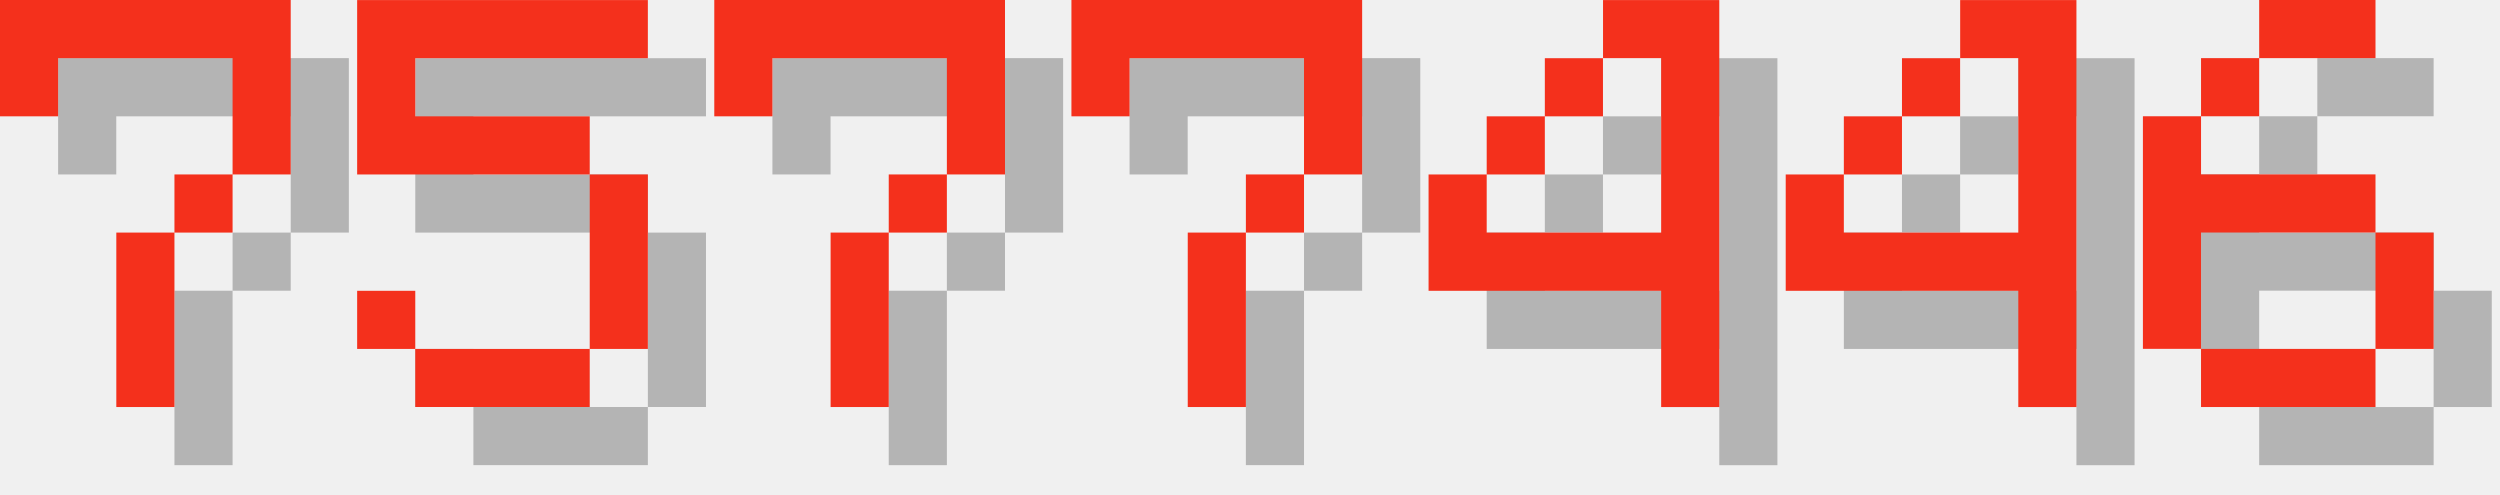
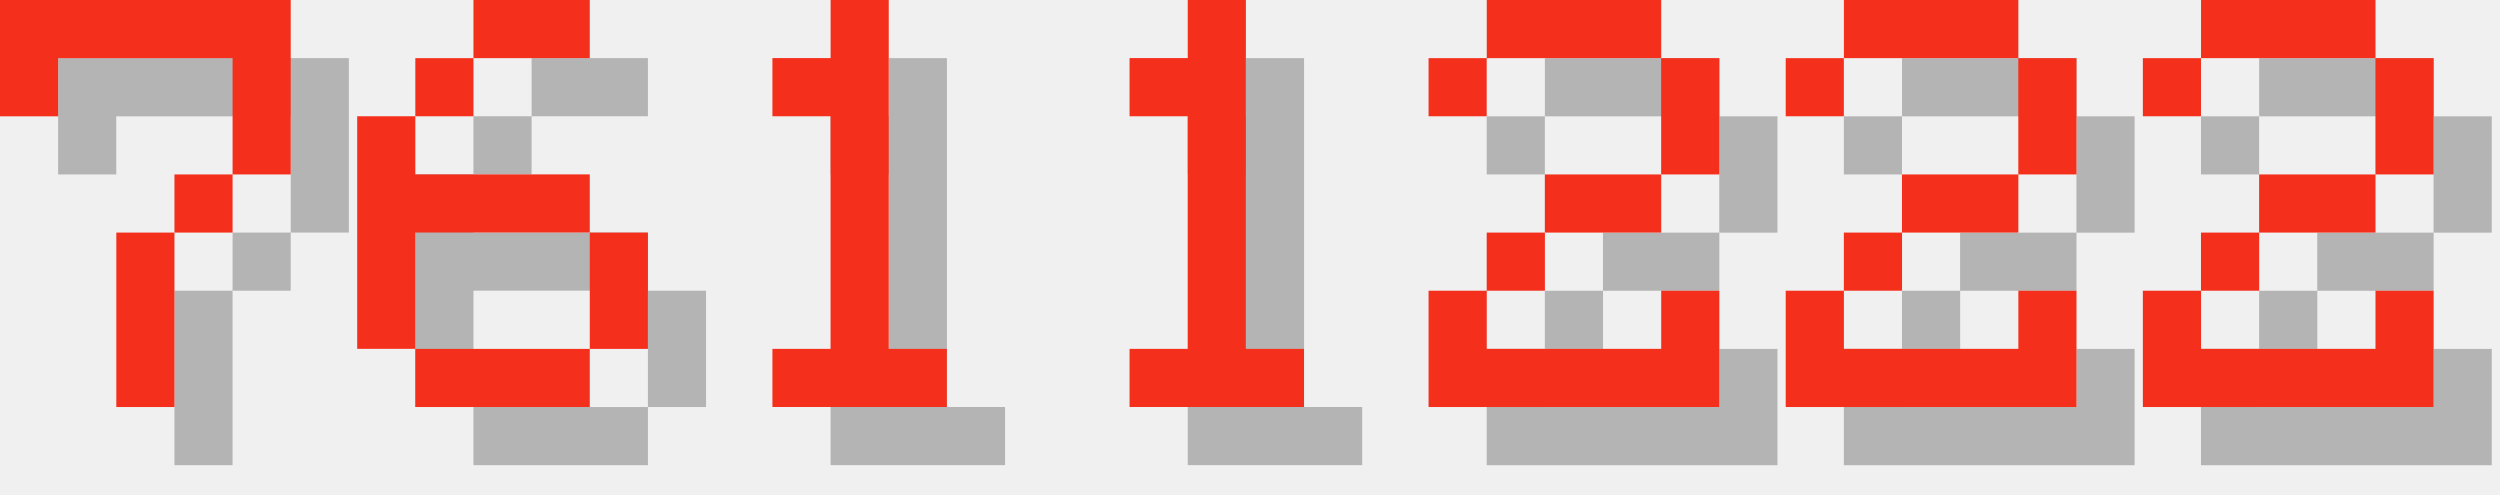
<svg xmlns="http://www.w3.org/2000/svg" version="1.1" width="182.0" height="36">
  <style>
        .text-foreground {
            fill: #F4301C;
        }
        .text-shadow {
            fill: #000000;
            fill-opacity: 0.25;
        }
    </style>
  <g class="digit" id="digit_7" transform="translate(0.0, 0), scale(4)">
    <path id="digit_7_shadow" class="text-shadow" d="m1.058 1.058 2e-6 2.117h1.058v-1.058h3.175v1.058l2e-7 1.058h-1.058v1.058h-1.058l4e-7 3.175 1.058 1e-7v-3.175h1.058v-1.058h1.058l5e-7 -1.058v-2.117z" fill-opacity=".5" style="paint-order:stroke fill markers" />
    <path id="digit_7_fg" class="text-foreground" d="m0 0 2e-6 2.117h1.058v-1.058h3.175v1.058l2e-7 1.058h-1.058v1.058h-1.058l4e-7 3.175 1.058 1e-7v-3.175h1.058v-1.058h1.058l5e-7 -1.058v-2.117z" fill="#fff" style="paint-order:stroke fill markers" />
  </g>
-   <g class="digit" id="digit_5" transform="translate(26.0, 0), scale(4)">
-     <path id="digit_5_shadow" class="text-shadow" d="m1.058 1.058v3.175h4.233v3.175h-3.175v-1.058h-1.058v1.058h1.058v1.058h3.175v-1.058h1.058v-3.175h-1.058v-1.058h-3.175v-1.058h4.233v-1.058h-5.292z" fill-opacity=".5" style="paint-order:stroke fill markers" />
-     <path id="digit_5_fg" class="text-foreground" d="m0 0v3.175h4.233v3.175h-3.175v-1.058h-1.058v1.058h1.058v1.058h3.175v-1.058h1.058v-3.175h-1.058v-1.058h-3.175v-1.058h4.233v-1.058h-5.292z" fill="#fff" style="paint-order:stroke fill markers" />
-   </g>
-   <g class="digit" id="digit_7" transform="translate(52.0, 0), scale(4)">
-     <path id="digit_7_shadow" class="text-shadow" d="m1.058 1.058 2e-6 2.117h1.058v-1.058h3.175v1.058l2e-7 1.058h-1.058v1.058h-1.058l4e-7 3.175 1.058 1e-7v-3.175h1.058v-1.058h1.058l5e-7 -1.058v-2.117z" fill-opacity=".5" style="paint-order:stroke fill markers" />
-     <path id="digit_7_fg" class="text-foreground" d="m0 0 2e-6 2.117h1.058v-1.058h3.175v1.058l2e-7 1.058h-1.058v1.058h-1.058l4e-7 3.175 1.058 1e-7v-3.175h1.058v-1.058h1.058l5e-7 -1.058v-2.117z" fill="#fff" style="paint-order:stroke fill markers" />
-   </g>
-   <g class="digit" id="digit_7" transform="translate(78.0, 0), scale(4)">
-     <path id="digit_7_shadow" class="text-shadow" d="m1.058 1.058 2e-6 2.117h1.058v-1.058h3.175v1.058l2e-7 1.058h-1.058v1.058h-1.058l4e-7 3.175 1.058 1e-7v-3.175h1.058v-1.058h1.058l5e-7 -1.058v-2.117z" fill-opacity=".5" style="paint-order:stroke fill markers" />
-     <path id="digit_7_fg" class="text-foreground" d="m0 0 2e-6 2.117h1.058v-1.058h3.175v1.058l2e-7 1.058h-1.058v1.058h-1.058l4e-7 3.175 1.058 1e-7v-3.175h1.058v-1.058h1.058l5e-7 -1.058v-2.117z" fill="#fff" style="paint-order:stroke fill markers" />
-   </g>
-   <g class="digit" id="digit_4" transform="translate(104.0, 0), scale(4)">
-     <path id="digit_4_shadow" class="text-shadow" d="m4.233 1.058v1.058h1.058v3.175h-3.175v-1.058h-1.058v2.117h4.233v2.117h1.058v-7.408h-2.117zm-2.117 3.175h1.058v-1.058h-1.058v1.058zm1.058-1.058h1.058v-1.058h-1.058v1.058z" fill-opacity=".5" style="paint-order:stroke fill markers" />
-     <path id="digit_4_fg" class="text-foreground" d="m3.175 0v1.058h1.058v3.175h-3.175v-1.058h-1.058v2.117h4.233v2.117h1.058v-7.408h-2.117zm-2.117 3.175h1.058v-1.058h-1.058v1.058zm1.058-1.058h1.058v-1.058h-1.058v1.058z" fill="#fff" style="paint-order:stroke fill markers" />
-   </g>
-   <g class="digit" id="digit_4" transform="translate(130.0, 0), scale(4)">
-     <path id="digit_4_shadow" class="text-shadow" d="m4.233 1.058v1.058h1.058v3.175h-3.175v-1.058h-1.058v2.117h4.233v2.117h1.058v-7.408h-2.117zm-2.117 3.175h1.058v-1.058h-1.058v1.058zm1.058-1.058h1.058v-1.058h-1.058v1.058z" fill-opacity=".5" style="paint-order:stroke fill markers" />
-     <path id="digit_4_fg" class="text-foreground" d="m3.175 0v1.058h1.058v3.175h-3.175v-1.058h-1.058v2.117h4.233v2.117h1.058v-7.408h-2.117zm-2.117 3.175h1.058v-1.058h-1.058v1.058zm1.058-1.058h1.058v-1.058h-1.058v1.058z" fill="#fff" style="paint-order:stroke fill markers" />
-   </g>
-   <g class="digit" id="digit_6" transform="translate(156.0, 0), scale(4)">
+   <g class="digit" id="digit_6" transform="translate(26.0, 0), scale(4)">
    <path id="digit_6_shadow" class="text-shadow" d="m3.175 1.058v1.058h2.117v-1.058h-2.117zm0 1.058h-1.058v1.058h1.058v-1.058zm-1.058 1.058h-1.058v4.233h1.058v-2.117h3.175v-1.058h-3.175v-1.058zm3.175 2.117v2.117h1.058v-2.117h-1.058zm0 2.117h-3.175v1.058h3.175v-1.058z" fill-opacity=".5" style="paint-order:stroke fill markers" />
    <path id="digit_6_fg" class="text-foreground" d="m2.117 0v1.058h2.117v-1.058h-2.117zm0 1.058h-1.058v1.058h1.058v-1.058zm-1.058 1.058h-1.058v4.233h1.058v-2.117h3.175v-1.058h-3.175v-1.058zm3.175 2.117v2.117h1.058v-2.117h-1.058zm0 2.117h-3.175v1.058h3.175v-1.058z" fill="#fff" style="paint-order:stroke fill markers" />
  </g>
+   <g class="digit" id="digit_1" transform="translate(52.0, 0), scale(4)">
+     <path id="digit_1_shadow" class="text-shadow" d="m2.117 2.117v1.058h1.058v4.233h-1.058v1.058h3.175v-1.058h-1.058v-6.35h-1.058v1.058h-1.058z" fill-opacity=".5" style="paint-order:stroke fill markers" />
+     <path id="digit_1_fg" class="text-foreground" d="m1.058 1.058v1.058h1.058v4.233h-1.058v1.058h3.175v-1.058h-1.058v-6.35h-1.058v1.058h-1.058z" fill="#fff" style="paint-order:stroke fill markers" />
+   </g>
+   <g class="digit" id="digit_1" transform="translate(78.0, 0), scale(4)">
+     <path id="digit_1_shadow" class="text-shadow" d="m2.117 2.117v1.058h1.058v4.233h-1.058v1.058h3.175v-1.058h-1.058v-6.35h-1.058v1.058h-1.058z" fill-opacity=".5" style="paint-order:stroke fill markers" />
+     <path id="digit_1_fg" class="text-foreground" d="m1.058 1.058v1.058h1.058v4.233h-1.058v1.058h3.175v-1.058h-1.058v-6.35h-1.058v1.058h-1.058z" fill="#fff" style="paint-order:stroke fill markers" />
+   </g>
+   <g class="digit" id="digit_2" transform="translate(104.0, 0), scale(4)">
+     <path id="digit_2_shadow" class="text-shadow" d="m1.058 2.117v1.058h1.058v-1.058h3.175v2.117h-2.117v1.058h-1.058v1.058h-1.058v2.117h5.292v-2.117h-1.058v1.058h-3.175v-1.058h1.058v-1.058h2.117v-1.058h1.058v-2.117h-1.058v-1.058h-3.175v1.058h-1.058z" fill-opacity=".5" style="paint-order:stroke fill markers" />
+     <path id="digit_2_fg" class="text-foreground" d="m0 1.058v1.058h1.058v-1.058h3.175v2.117h-2.117v1.058h-1.058v1.058h-1.058v2.117h5.292v-2.117h-1.058v1.058h-3.175v-1.058h1.058v-1.058h2.117v-1.058h1.058v-2.117h-1.058v-1.058h-3.175v1.058h-1.058z" fill="#fff" style="paint-order:stroke fill markers" />
+   </g>
+   <g class="digit" id="digit_2" transform="translate(130.0, 0), scale(4)">
+     <path id="digit_2_shadow" class="text-shadow" d="m1.058 2.117v1.058h1.058v-1.058h3.175v2.117h-2.117v1.058h-1.058v1.058h-1.058v2.117h5.292v-2.117h-1.058v1.058h-3.175v-1.058h1.058v-1.058h2.117v-1.058h1.058v-2.117h-1.058v-1.058h-3.175v1.058h-1.058z" fill-opacity=".5" style="paint-order:stroke fill markers" />
+     <path id="digit_2_fg" class="text-foreground" d="m0 1.058v1.058h1.058v-1.058h3.175v2.117h-2.117v1.058h-1.058v1.058h-1.058v2.117h5.292v-2.117h-1.058v1.058h-3.175v-1.058h1.058v-1.058h2.117v-1.058h1.058v-2.117h-1.058v-1.058h-3.175v1.058h-1.058z" fill="#fff" style="paint-order:stroke fill markers" />
+   </g>
+   <g class="digit" id="digit_2" transform="translate(156.0, 0), scale(4)">
+     <path id="digit_2_shadow" class="text-shadow" d="m1.058 2.117v1.058h1.058v-1.058h3.175v2.117h-2.117v1.058h-1.058v1.058h-1.058v2.117h5.292v-2.117h-1.058v1.058h-3.175v-1.058h1.058v-1.058h2.117v-1.058h1.058v-2.117h-1.058v-1.058h-3.175v1.058h-1.058z" fill-opacity=".5" style="paint-order:stroke fill markers" />
+     <path id="digit_2_fg" class="text-foreground" d="m0 1.058v1.058h1.058v-1.058h3.175v2.117h-2.117v1.058h-1.058v1.058h-1.058v2.117h5.292v-2.117h-1.058v1.058h-3.175v-1.058h1.058v-1.058h2.117v-1.058h1.058v-2.117h-1.058v-1.058h-3.175v1.058h-1.058z" fill="#fff" style="paint-order:stroke fill markers" />
+   </g>
</svg>
